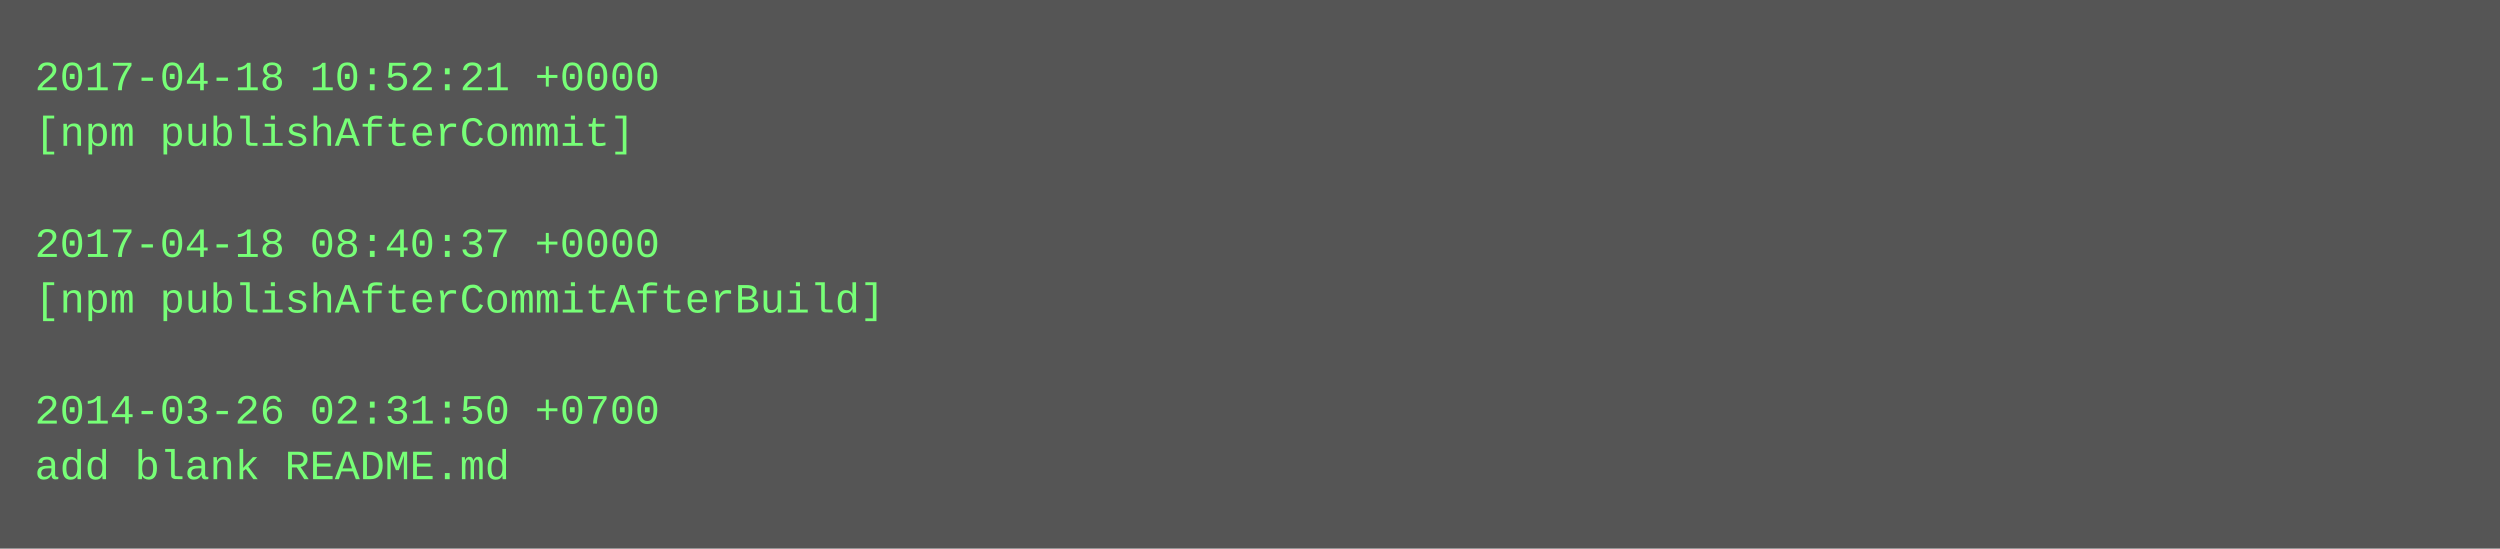
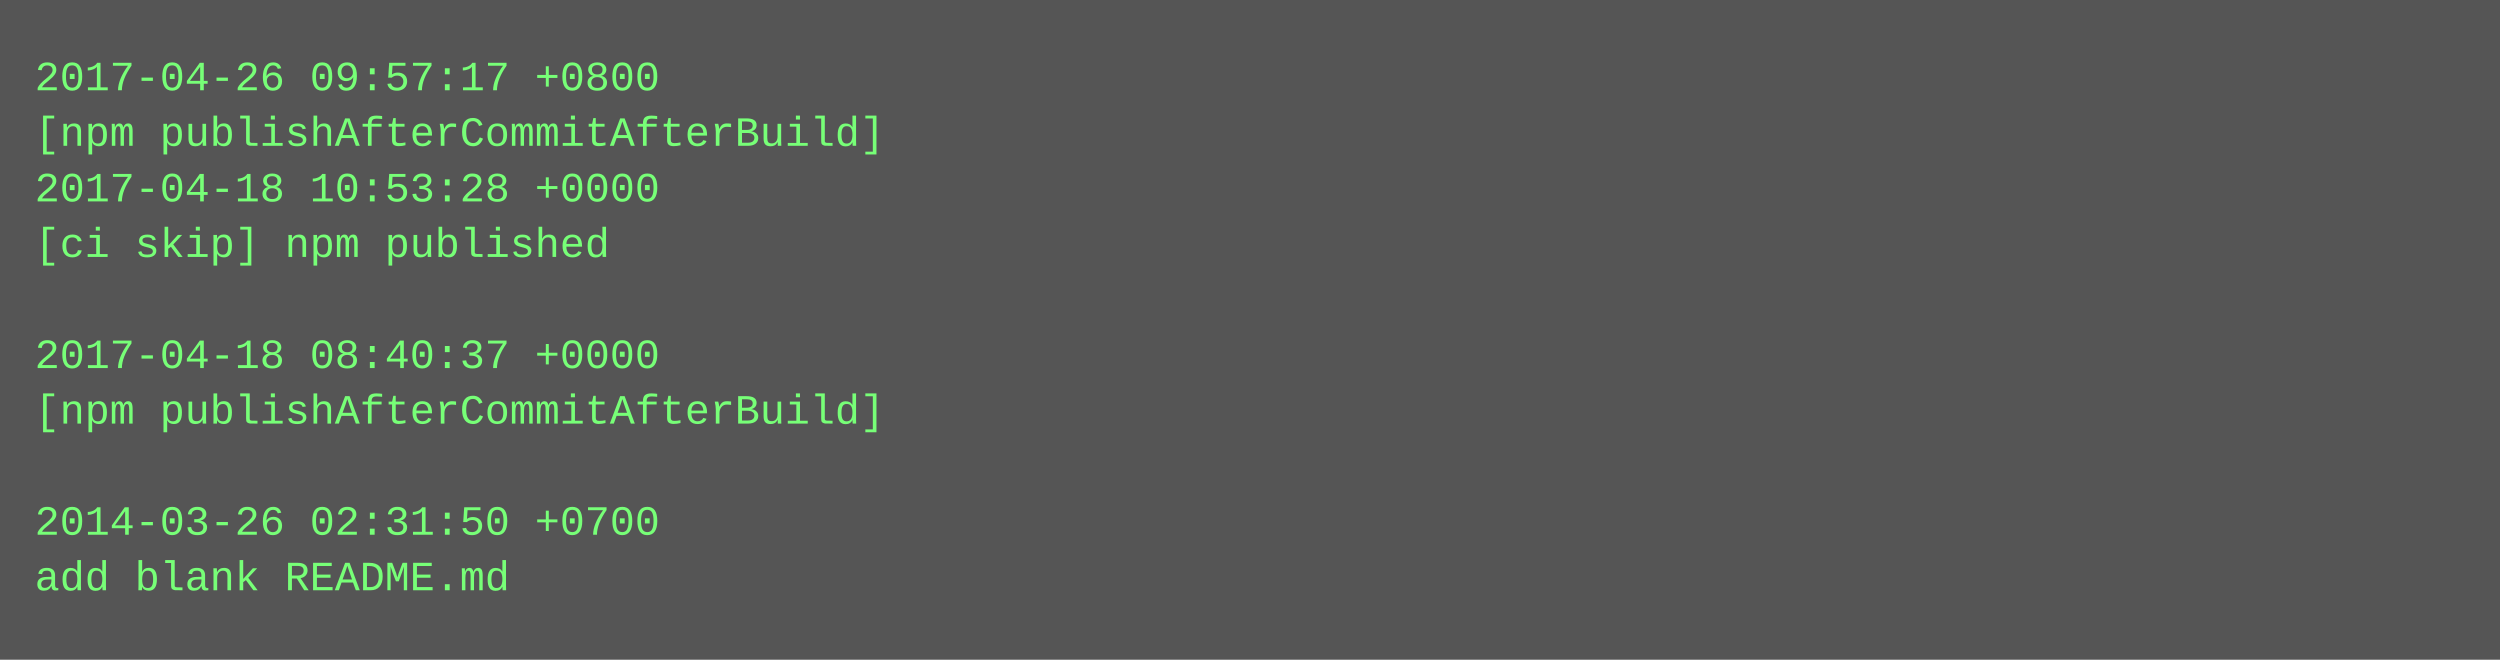
- <svg xmlns="http://www.w3.org/2000/svg" height="158" width="720">
-   <rect height="158" fill="#555" width="720" />
+ <svg xmlns="http://www.w3.org/2000/svg" height="190" width="720">
+   <rect height="190" fill="#555" width="720" />
  <text fill="#7f7" font-family="Courier New" font-size="12" xml:space="preserve">
-     <tspan x="10" y="26">2017-04-18 10:52:21 +0000</tspan>
-     <tspan x="10" y="42">[npm publishAfterCommit]</tspan>
-     <tspan x="10" y="58" />
-     <tspan x="10" y="74">2017-04-18 08:40:37 +0000</tspan>
-     <tspan x="10" y="90">[npm publishAfterCommitAfterBuild]</tspan>
-     <tspan x="10" y="106" />
-     <tspan x="10" y="122">2014-03-26 02:31:50 +0700</tspan>
-     <tspan x="10" y="138">add blank README.md</tspan>
+     <tspan x="10" y="26">2017-04-26 09:57:17 +0800</tspan>
+     <tspan x="10" y="42">[npm publishAfterCommitAfterBuild]</tspan>
+     <tspan x="10" y="58">2017-04-18 10:53:28 +0000</tspan>
+     <tspan x="10" y="74">[ci skip] npm published</tspan>
+     <tspan x="10" y="90" />
+     <tspan x="10" y="106">2017-04-18 08:40:37 +0000</tspan>
+     <tspan x="10" y="122">[npm publishAfterCommitAfterBuild]</tspan>
+     <tspan x="10" y="138" />
+     <tspan x="10" y="154">2014-03-26 02:31:50 +0700</tspan>
+     <tspan x="10" y="170">add blank README.md</tspan>
  </text>
</svg>
